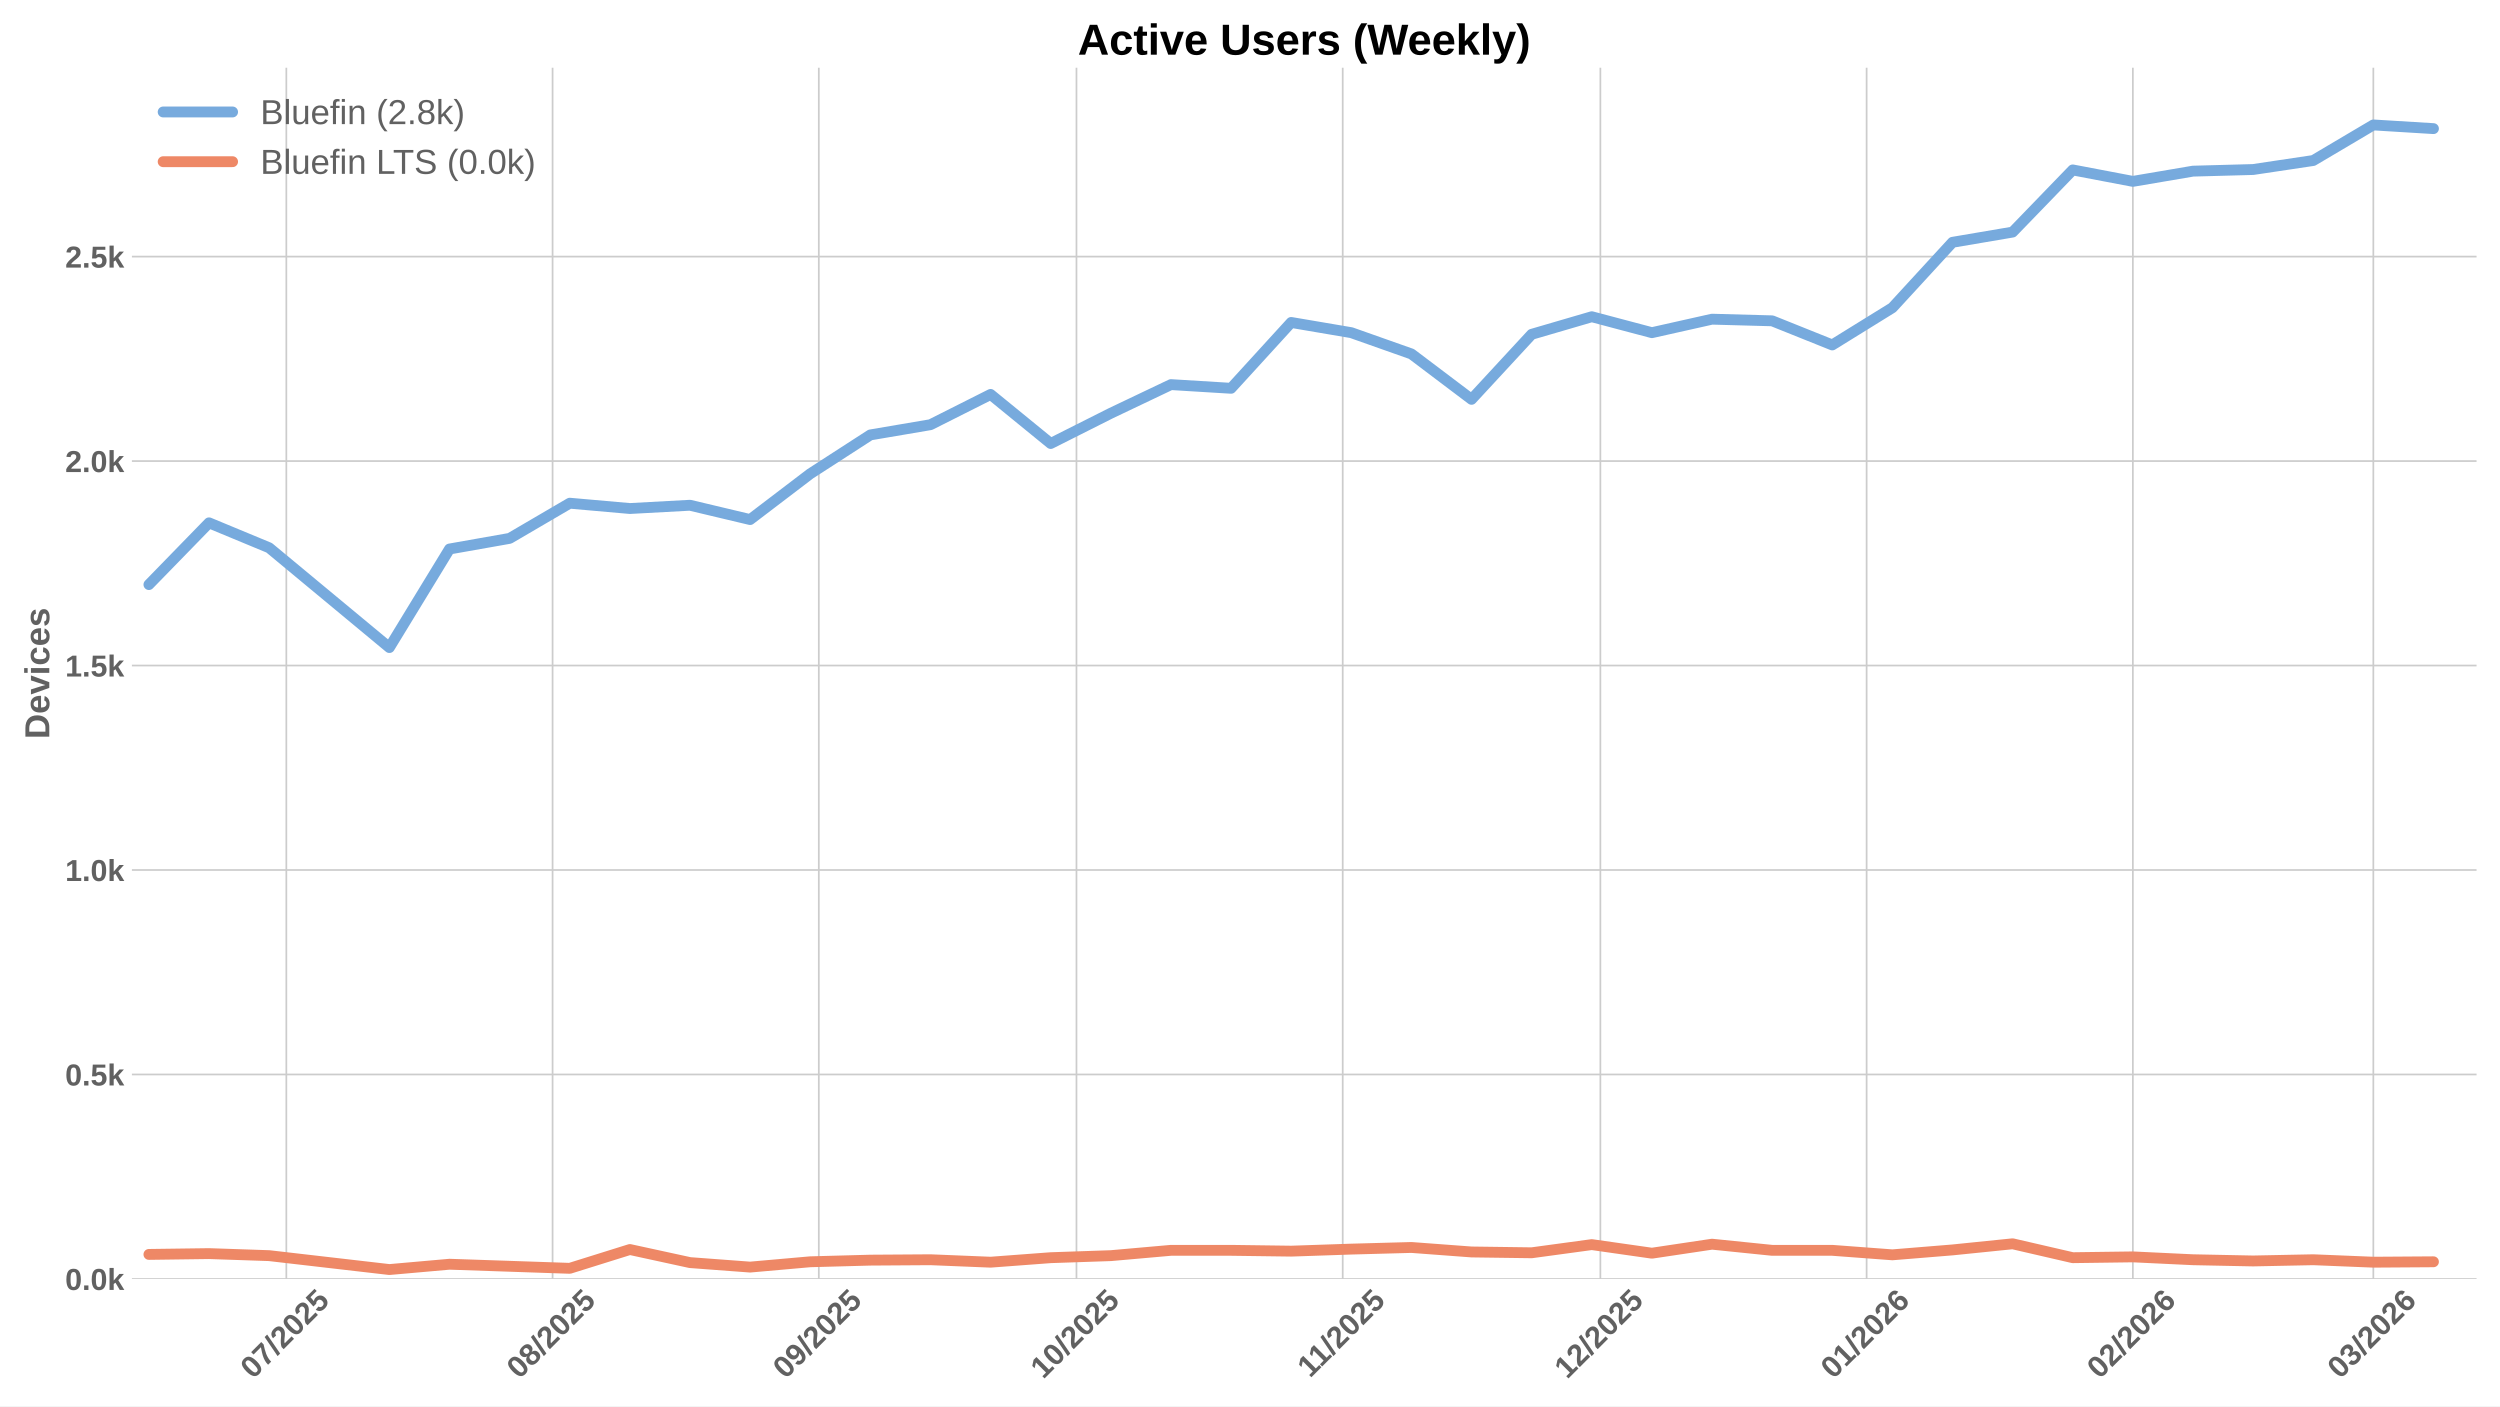
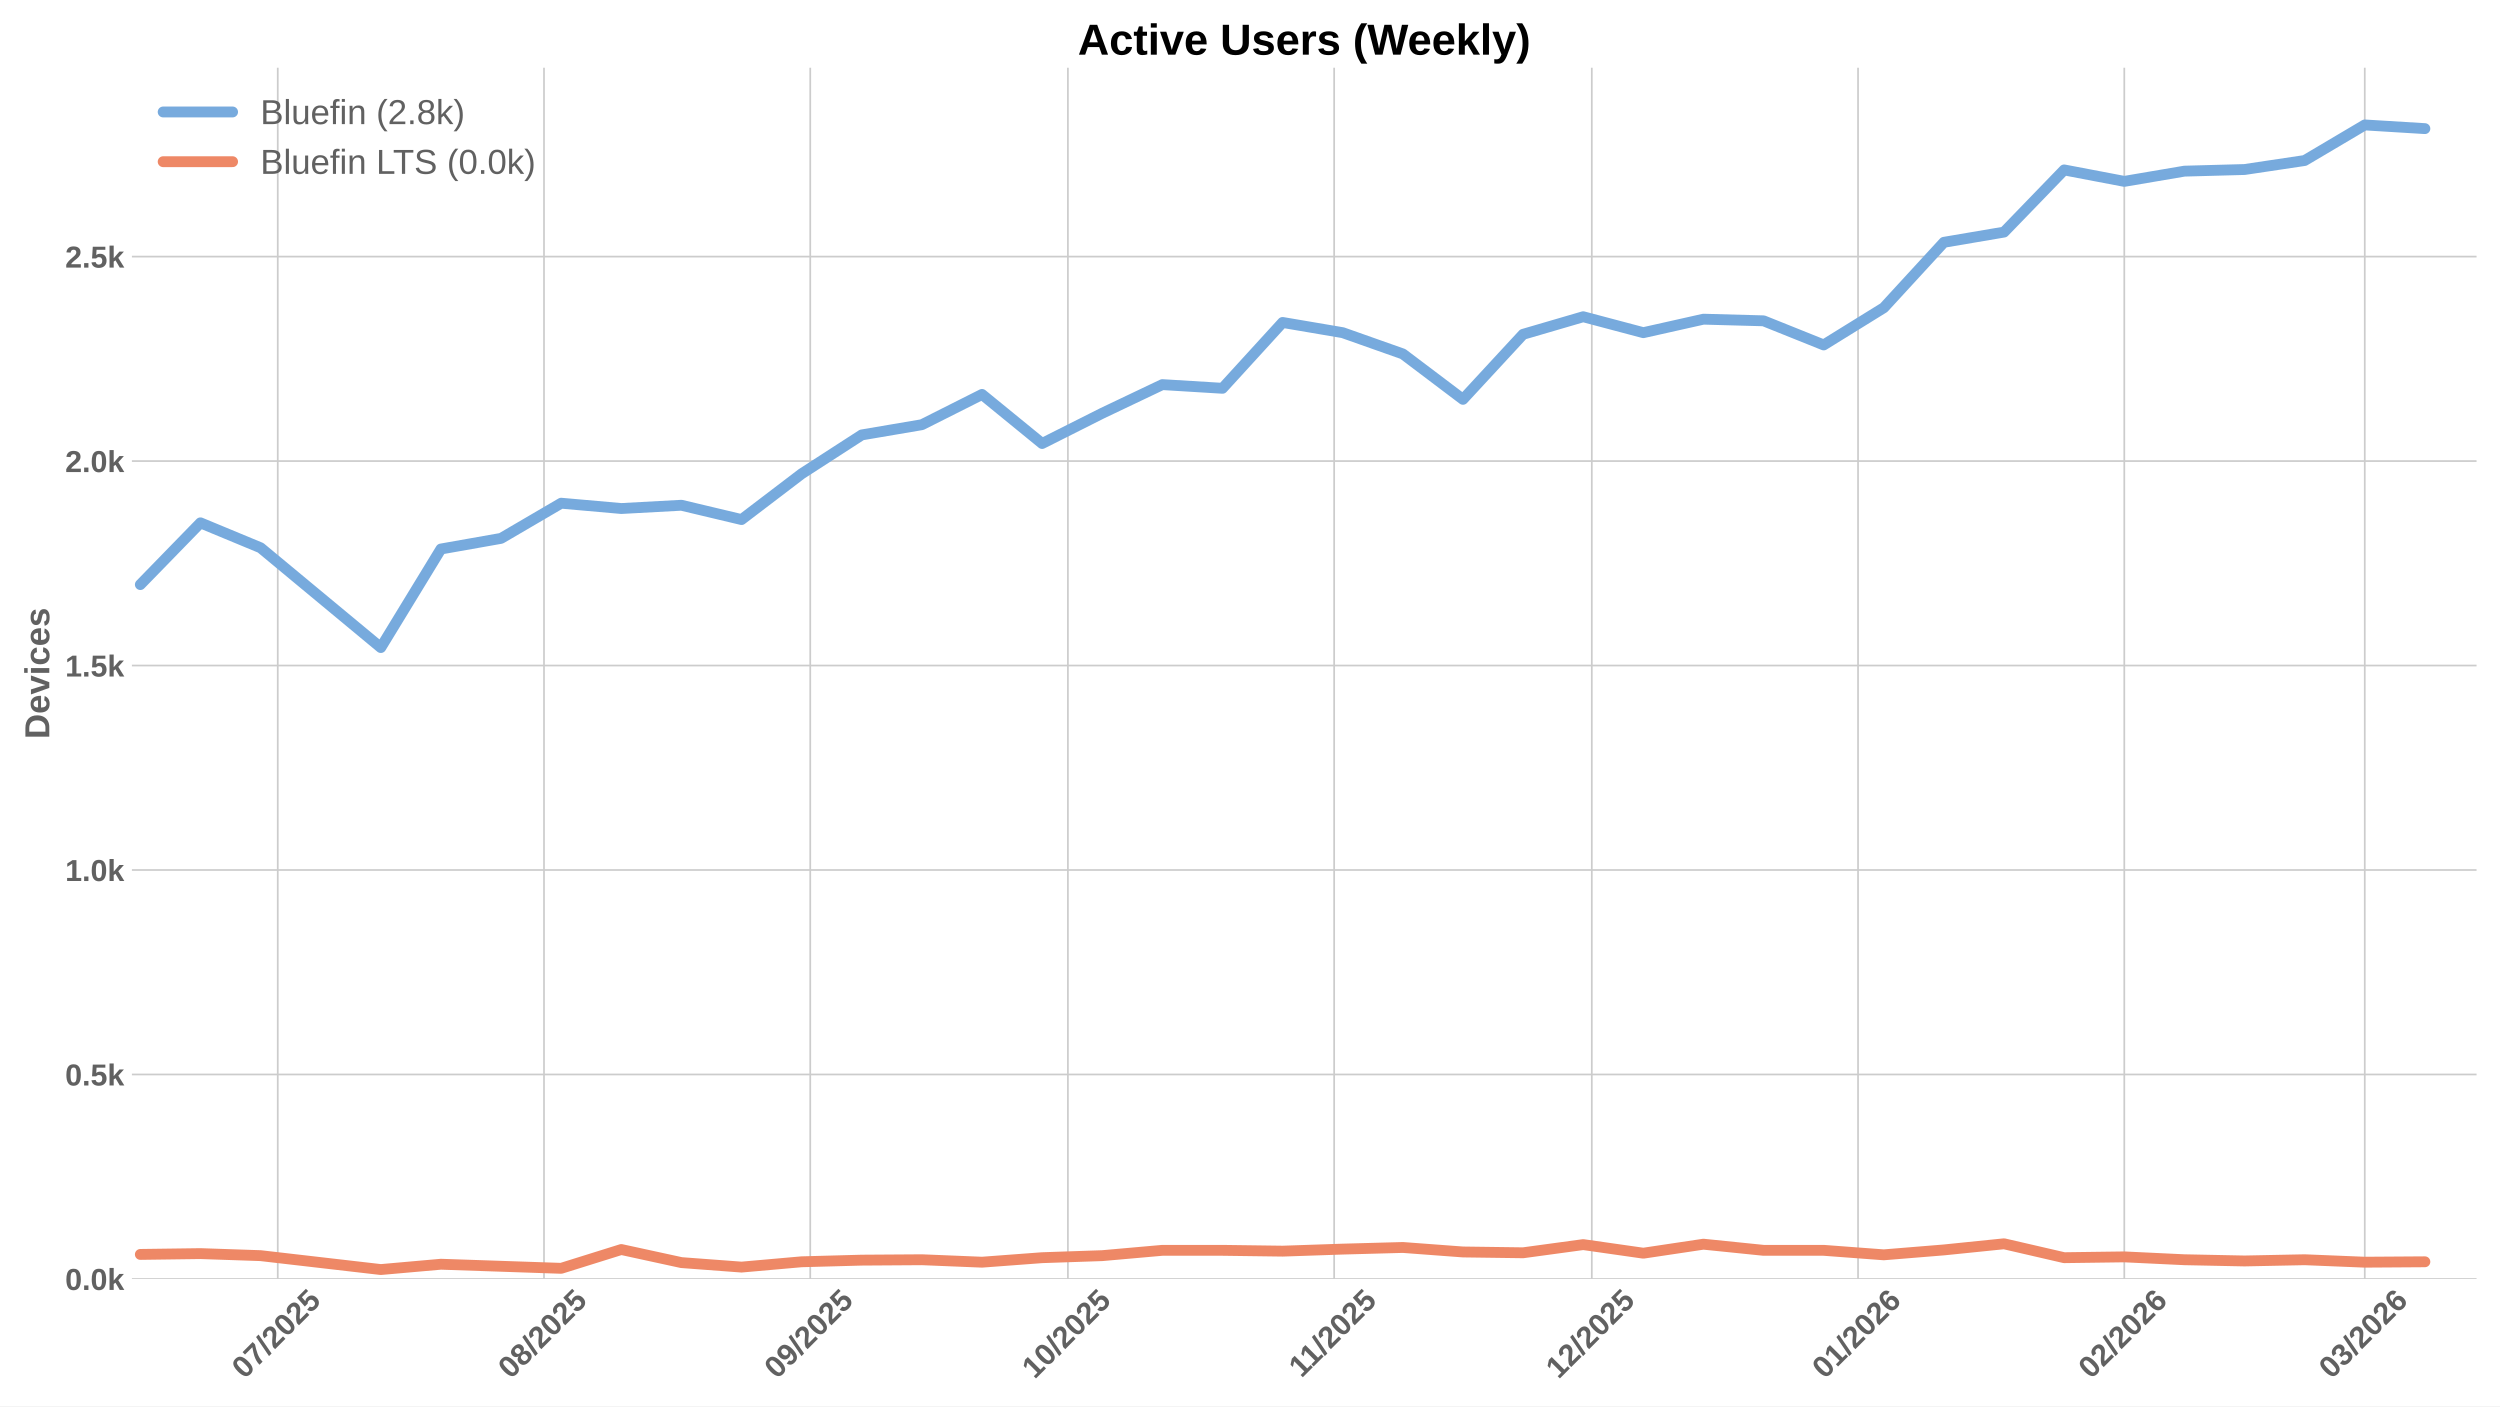
<svg xmlns="http://www.w3.org/2000/svg" xmlns:xlink="http://www.w3.org/1999/xlink" width="1152pt" height="648pt" viewBox="0 0 1152 648" version="1.1">
  <defs>
    <style type="text/css">*{stroke-linejoin: round; stroke-linecap: butt}</style>
  </defs>
  <g id="figure_1">
    <g id="patch_1">
      <path d="M 0 648  L 1152 648  L 1152 0  L 0 0  z " style="fill: #ffffff" />
    </g>
    <g id="axes_1">
      <g id="patch_2">
        <path d="M 60.78 589.343  L 1141.2 589.343  L 1141.2 31.2  L 60.78 31.2  z " style="fill: #ffffff" />
      </g>
      <g id="matplotlib.axis_1">
        <g id="xtick_1">
          <g id="line2d_1">
-             <path d="M 131.941 589.343  L 131.941 31.2  " clip-path="url(#pb8d16f17f5)" style="fill: none; stroke: #cccccc; stroke-width: 0.8; stroke-linecap: round" />
+             <path d="M 127.99 589.343  L 127.99 31.2  " clip-path="url(#p9aaece8b2a)" style="fill: none; stroke: #cccccc; stroke-width: 0.8; stroke-linecap: round" />
          </g>
          <g id="line2d_2" />
          <g id="text_1">
-             <g style="fill: #616161" transform="translate(116.6107 635.7977) rotate(-45) scale(0.14 -0.14)">
+             <g style="fill: #616161" transform="translate(112.6601 635.7977) rotate(-45) scale(0.14 -0.14)">
              <defs>
                <path id="LiberationSans-Bold-30" d="M 3297 2203  Q 3297 1088 2914 512  Q 2531 -63 1766 -63  Q 253 -63 253 2203  Q 253 2994 418 3494  Q 584 3994 915 4231  Q 1247 4469 1791 4469  Q 2572 4469 2934 3903  Q 3297 3338 3297 2203  z M 2416 2203  Q 2416 2813 2356 3150  Q 2297 3488 2165 3634  Q 2034 3781 1784 3781  Q 1519 3781 1383 3632  Q 1247 3484 1189 3148  Q 1131 2813 1131 2203  Q 1131 1600 1192 1261  Q 1253 922 1386 775  Q 1519 628 1772 628  Q 2022 628 2158 783  Q 2294 938 2355 1278  Q 2416 1619 2416 2203  z " transform="scale(0.015625)" />
                <path id="LiberationSans-Bold-37" d="M 3278 3706  Q 2981 3238 2717 2797  Q 2453 2356 2256 1911  Q 2059 1466 1945 995  Q 1831 525 1831 0  L 916 0  Q 916 550 1059 1064  Q 1203 1578 1475 2111  Q 1747 2644 2463 3681  L 275 3681  L 275 4403  L 3278 4403  L 3278 3706  z " transform="scale(0.015625)" />
                <path id="LiberationSans-Bold-2f" d="M 63 -128  L 972 4638  L 1716 4638  L 822 -128  L 63 -128  z " transform="scale(0.015625)" />
                <path id="LiberationSans-Bold-32" d="M 222 0  L 222 609  Q 394 988 711 1347  Q 1028 1706 1509 2097  Q 1972 2472 2158 2715  Q 2344 2959 2344 3194  Q 2344 3769 1766 3769  Q 1484 3769 1336 3617  Q 1188 3466 1144 3163  L 259 3213  Q 334 3825 717 4147  Q 1100 4469 1759 4469  Q 2472 4469 2853 4144  Q 3234 3819 3234 3231  Q 3234 2922 3112 2672  Q 2991 2422 2800 2211  Q 2609 2000 2376 1815  Q 2144 1631 1925 1456  Q 1706 1281 1526 1103  Q 1347 925 1259 722  L 3303 722  L 3303 0  L 222 0  z " transform="scale(0.015625)" />
                <path id="LiberationSans-Bold-35" d="M 3381 1466  Q 3381 766 2945 351  Q 2509 -63 1750 -63  Q 1088 -63 689 235  Q 291 534 197 1100  L 1075 1172  Q 1144 891 1319 762  Q 1494 634 1759 634  Q 2088 634 2283 843  Q 2478 1053 2478 1447  Q 2478 1794 2293 2001  Q 2109 2209 1778 2209  Q 1413 2209 1181 1925  L 325 1925  L 478 4403  L 3125 4403  L 3125 3750  L 1275 3750  L 1203 2638  Q 1522 2919 2000 2919  Q 2628 2919 3004 2528  Q 3381 2138 3381 1466  z " transform="scale(0.015625)" />
              </defs>
              <use xlink:href="#LiberationSans-Bold-30" />
              <use xlink:href="#LiberationSans-Bold-37" transform="translate(55.61523 0)" />
              <use xlink:href="#LiberationSans-Bold-2f" transform="translate(111.2305 0)" />
              <use xlink:href="#LiberationSans-Bold-32" transform="translate(139.0137 0)" />
              <use xlink:href="#LiberationSans-Bold-30" transform="translate(194.6289 0)" />
              <use xlink:href="#LiberationSans-Bold-32" transform="translate(250.2441 0)" />
              <use xlink:href="#LiberationSans-Bold-35" transform="translate(305.8594 0)" />
            </g>
          </g>
        </g>
        <g id="xtick_2">
          <g id="line2d_3">
-             <path d="M 254.626 589.343  L 254.626 31.2  " clip-path="url(#pb8d16f17f5)" style="fill: none; stroke: #cccccc; stroke-width: 0.8; stroke-linecap: round" />
+             <path d="M 250.675 589.343  L 250.675 31.2  " clip-path="url(#p9aaece8b2a)" style="fill: none; stroke: #cccccc; stroke-width: 0.8; stroke-linecap: round" />
          </g>
          <g id="line2d_4" />
          <g id="text_2">
-             <g style="fill: #616161" transform="translate(239.2957 635.7977) rotate(-45) scale(0.14 -0.14)">
+             <g style="fill: #616161" transform="translate(235.3452 635.7977) rotate(-45) scale(0.14 -0.14)">
              <defs>
                <path id="LiberationSans-Bold-38" d="M 3363 1241  Q 3363 622 2953 279  Q 2544 -63 1784 -63  Q 1031 -63 617 278  Q 203 619 203 1234  Q 203 1656 447 1945  Q 691 2234 1100 2303  L 1100 2316  Q 744 2394 525 2669  Q 306 2944 306 3303  Q 306 3844 689 4156  Q 1072 4469 1772 4469  Q 2488 4469 2870 4164  Q 3253 3859 3253 3297  Q 3253 2938 3036 2666  Q 2819 2394 2453 2322  L 2453 2309  Q 2878 2241 3120 1961  Q 3363 1681 3363 1241  z M 2350 3250  Q 2350 3563 2206 3708  Q 2063 3853 1772 3853  Q 1203 3853 1203 3250  Q 1203 2619 1778 2619  Q 2066 2619 2208 2766  Q 2350 2913 2350 3250  z M 2453 1313  Q 2453 2003 1766 2003  Q 1447 2003 1276 1822  Q 1106 1641 1106 1300  Q 1106 913 1275 734  Q 1444 556 1791 556  Q 2131 556 2292 734  Q 2453 913 2453 1313  z " transform="scale(0.015625)" />
              </defs>
              <use xlink:href="#LiberationSans-Bold-30" />
              <use xlink:href="#LiberationSans-Bold-38" transform="translate(55.61523 0)" />
              <use xlink:href="#LiberationSans-Bold-2f" transform="translate(111.2305 0)" />
              <use xlink:href="#LiberationSans-Bold-32" transform="translate(139.0137 0)" />
              <use xlink:href="#LiberationSans-Bold-30" transform="translate(194.6289 0)" />
              <use xlink:href="#LiberationSans-Bold-32" transform="translate(250.2441 0)" />
              <use xlink:href="#LiberationSans-Bold-35" transform="translate(305.8594 0)" />
            </g>
          </g>
        </g>
        <g id="xtick_3">
          <g id="line2d_5">
-             <path d="M 377.311 589.343  L 377.311 31.2  " clip-path="url(#pb8d16f17f5)" style="fill: none; stroke: #cccccc; stroke-width: 0.8; stroke-linecap: round" />
+             <path d="M 373.361 589.343  L 373.361 31.2  " clip-path="url(#p9aaece8b2a)" style="fill: none; stroke: #cccccc; stroke-width: 0.8; stroke-linecap: round" />
          </g>
          <g id="line2d_6" />
          <g id="text_3">
-             <g style="fill: #616161" transform="translate(361.9808 635.7977) rotate(-45) scale(0.14 -0.14)">
+             <g style="fill: #616161" transform="translate(358.0302 635.7977) rotate(-45) scale(0.14 -0.14)">
              <defs>
                <path id="LiberationSans-Bold-39" d="M 3322 2272  Q 3322 1100 2894 518  Q 2466 -63 1678 -63  Q 1097 -63 767 185  Q 438 434 300 972  L 1125 1088  Q 1247 628 1688 628  Q 2056 628 2254 981  Q 2453 1334 2459 2028  Q 2341 1794 2070 1661  Q 1800 1528 1488 1528  Q 906 1528 564 1923  Q 222 2319 222 2994  Q 222 3688 623 4078  Q 1025 4469 1759 4469  Q 2550 4469 2936 3920  Q 3322 3372 3322 2272  z M 2394 2888  Q 2394 3297 2214 3539  Q 2034 3781 1738 3781  Q 1447 3781 1280 3570  Q 1113 3359 1113 2988  Q 1113 2622 1278 2401  Q 1444 2181 1741 2181  Q 2022 2181 2208 2373  Q 2394 2566 2394 2888  z " transform="scale(0.015625)" />
              </defs>
              <use xlink:href="#LiberationSans-Bold-30" />
              <use xlink:href="#LiberationSans-Bold-39" transform="translate(55.61523 0)" />
              <use xlink:href="#LiberationSans-Bold-2f" transform="translate(111.2305 0)" />
              <use xlink:href="#LiberationSans-Bold-32" transform="translate(139.0137 0)" />
              <use xlink:href="#LiberationSans-Bold-30" transform="translate(194.6289 0)" />
              <use xlink:href="#LiberationSans-Bold-32" transform="translate(250.2441 0)" />
              <use xlink:href="#LiberationSans-Bold-35" transform="translate(305.8594 0)" />
            </g>
          </g>
        </g>
        <g id="xtick_4">
          <g id="line2d_7">
-             <path d="M 496.039 589.343  L 496.039 31.2  " clip-path="url(#pb8d16f17f5)" style="fill: none; stroke: #cccccc; stroke-width: 0.8; stroke-linecap: round" />
+             <path d="M 492.088 589.343  L 492.088 31.2  " clip-path="url(#p9aaece8b2a)" style="fill: none; stroke: #cccccc; stroke-width: 0.8; stroke-linecap: round" />
          </g>
          <g id="line2d_8" />
          <g id="text_4">
-             <g style="fill: #616161" transform="translate(480.7083 635.7977) rotate(-45) scale(0.14 -0.14)">
+             <g style="fill: #616161" transform="translate(476.7577 635.7977) rotate(-45) scale(0.14 -0.14)">
              <defs>
                <path id="LiberationSans-Bold-31" d="M 403 0  L 403 653  L 1494 653  L 1494 3656  L 438 2997  L 438 3688  L 1541 4403  L 2372 4403  L 2372 653  L 3381 653  L 3381 0  L 403 0  z " transform="scale(0.015625)" />
              </defs>
              <use xlink:href="#LiberationSans-Bold-31" />
              <use xlink:href="#LiberationSans-Bold-30" transform="translate(55.61523 0)" />
              <use xlink:href="#LiberationSans-Bold-2f" transform="translate(111.2305 0)" />
              <use xlink:href="#LiberationSans-Bold-32" transform="translate(139.0137 0)" />
              <use xlink:href="#LiberationSans-Bold-30" transform="translate(194.6289 0)" />
              <use xlink:href="#LiberationSans-Bold-32" transform="translate(250.2441 0)" />
              <use xlink:href="#LiberationSans-Bold-35" transform="translate(305.8594 0)" />
            </g>
          </g>
        </g>
        <g id="xtick_5">
          <g id="line2d_9">
-             <path d="M 618.724 589.343  L 618.724 31.2  " clip-path="url(#pb8d16f17f5)" style="fill: none; stroke: #cccccc; stroke-width: 0.8; stroke-linecap: round" />
+             <path d="M 614.773 589.343  L 614.773 31.2  " clip-path="url(#p9aaece8b2a)" style="fill: none; stroke: #cccccc; stroke-width: 0.8; stroke-linecap: round" />
          </g>
          <g id="line2d_10" />
          <g id="text_5">
-             <g style="fill: #616161" transform="translate(603.6655 635.2532) rotate(-45) scale(0.14 -0.14)">
+             <g style="fill: #616161" transform="translate(599.715 635.2532) rotate(-45) scale(0.14 -0.14)">
              <use xlink:href="#LiberationSans-Bold-31" />
              <use xlink:href="#LiberationSans-Bold-31" transform="translate(50.11523 0)" />
              <use xlink:href="#LiberationSans-Bold-2f" transform="translate(105.7305 0)" />
              <use xlink:href="#LiberationSans-Bold-32" transform="translate(133.5137 0)" />
              <use xlink:href="#LiberationSans-Bold-30" transform="translate(189.1289 0)" />
              <use xlink:href="#LiberationSans-Bold-32" transform="translate(244.7441 0)" />
              <use xlink:href="#LiberationSans-Bold-35" transform="translate(300.3594 0)" />
            </g>
          </g>
        </g>
        <g id="xtick_6">
          <g id="line2d_11">
-             <path d="M 737.451 589.343  L 737.451 31.2  " clip-path="url(#pb8d16f17f5)" style="fill: none; stroke: #cccccc; stroke-width: 0.8; stroke-linecap: round" />
+             <path d="M 733.501 589.343  L 733.501 31.2  " clip-path="url(#p9aaece8b2a)" style="fill: none; stroke: #cccccc; stroke-width: 0.8; stroke-linecap: round" />
          </g>
          <g id="line2d_12" />
          <g id="text_6">
-             <g style="fill: #616161" transform="translate(722.1208 635.7977) rotate(-45) scale(0.14 -0.14)">
+             <g style="fill: #616161" transform="translate(718.1702 635.7977) rotate(-45) scale(0.14 -0.14)">
              <use xlink:href="#LiberationSans-Bold-31" />
              <use xlink:href="#LiberationSans-Bold-32" transform="translate(55.61523 0)" />
              <use xlink:href="#LiberationSans-Bold-2f" transform="translate(111.2305 0)" />
              <use xlink:href="#LiberationSans-Bold-32" transform="translate(139.0137 0)" />
              <use xlink:href="#LiberationSans-Bold-30" transform="translate(194.6289 0)" />
              <use xlink:href="#LiberationSans-Bold-32" transform="translate(250.2441 0)" />
              <use xlink:href="#LiberationSans-Bold-35" transform="translate(305.8594 0)" />
            </g>
          </g>
        </g>
        <g id="xtick_7">
          <g id="line2d_13">
-             <path d="M 860.136 589.343  L 860.136 31.2  " clip-path="url(#pb8d16f17f5)" style="fill: none; stroke: #cccccc; stroke-width: 0.8; stroke-linecap: round" />
+             <path d="M 856.186 589.343  L 856.186 31.2  " clip-path="url(#p9aaece8b2a)" style="fill: none; stroke: #cccccc; stroke-width: 0.8; stroke-linecap: round" />
          </g>
          <g id="line2d_14" />
          <g id="text_7">
-             <g style="fill: #616161" transform="translate(844.8058 635.7977) rotate(-45) scale(0.14 -0.14)">
+             <g style="fill: #616161" transform="translate(840.8553 635.7977) rotate(-45) scale(0.14 -0.14)">
              <defs>
                <path id="LiberationSans-Bold-36" d="M 3328 1441  Q 3328 738 2934 337  Q 2541 -63 1847 -63  Q 1069 -63 651 482  Q 234 1028 234 2100  Q 234 3278 657 3873  Q 1081 4469 1869 4469  Q 2428 4469 2751 4222  Q 3075 3975 3209 3456  L 2381 3341  Q 2263 3775 1850 3775  Q 1497 3775 1295 3422  Q 1094 3069 1094 2350  Q 1234 2584 1484 2709  Q 1734 2834 2050 2834  Q 2641 2834 2984 2459  Q 3328 2084 3328 1441  z M 2447 1416  Q 2447 1791 2273 1989  Q 2100 2188 1797 2188  Q 1506 2188 1331 2002  Q 1156 1816 1156 1509  Q 1156 1125 1339 873  Q 1522 622 1819 622  Q 2116 622 2281 833  Q 2447 1044 2447 1416  z " transform="scale(0.015625)" />
              </defs>
              <use xlink:href="#LiberationSans-Bold-30" />
              <use xlink:href="#LiberationSans-Bold-31" transform="translate(55.61523 0)" />
              <use xlink:href="#LiberationSans-Bold-2f" transform="translate(111.2305 0)" />
              <use xlink:href="#LiberationSans-Bold-32" transform="translate(139.0137 0)" />
              <use xlink:href="#LiberationSans-Bold-30" transform="translate(194.6289 0)" />
              <use xlink:href="#LiberationSans-Bold-32" transform="translate(250.2441 0)" />
              <use xlink:href="#LiberationSans-Bold-36" transform="translate(305.8594 0)" />
            </g>
          </g>
        </g>
        <g id="xtick_8">
          <g id="line2d_15">
-             <path d="M 982.821 589.343  L 982.821 31.2  " clip-path="url(#pb8d16f17f5)" style="fill: none; stroke: #cccccc; stroke-width: 0.8; stroke-linecap: round" />
+             <path d="M 978.871 589.343  L 978.871 31.2  " clip-path="url(#p9aaece8b2a)" style="fill: none; stroke: #cccccc; stroke-width: 0.8; stroke-linecap: round" />
          </g>
          <g id="line2d_16" />
          <g id="text_8">
-             <g style="fill: #616161" transform="translate(967.4909 635.7977) rotate(-45) scale(0.14 -0.14)">
+             <g style="fill: #616161" transform="translate(963.5403 635.7977) rotate(-45) scale(0.14 -0.14)">
              <use xlink:href="#LiberationSans-Bold-30" />
              <use xlink:href="#LiberationSans-Bold-32" transform="translate(55.61523 0)" />
              <use xlink:href="#LiberationSans-Bold-2f" transform="translate(111.2305 0)" />
              <use xlink:href="#LiberationSans-Bold-32" transform="translate(139.0137 0)" />
              <use xlink:href="#LiberationSans-Bold-30" transform="translate(194.6289 0)" />
              <use xlink:href="#LiberationSans-Bold-32" transform="translate(250.2441 0)" />
              <use xlink:href="#LiberationSans-Bold-36" transform="translate(305.8594 0)" />
            </g>
          </g>
        </g>
        <g id="xtick_9">
          <g id="line2d_17">
-             <path d="M 1093.633 589.343  L 1093.633 31.2  " clip-path="url(#pb8d16f17f5)" style="fill: none; stroke: #cccccc; stroke-width: 0.8; stroke-linecap: round" />
+             <path d="M 1089.683 589.343  L 1089.683 31.2  " clip-path="url(#p9aaece8b2a)" style="fill: none; stroke: #cccccc; stroke-width: 0.8; stroke-linecap: round" />
          </g>
          <g id="line2d_18" />
          <g id="text_9">
-             <g style="fill: #616161" transform="translate(1078.303 635.7977) rotate(-45) scale(0.14 -0.14)">
+             <g style="fill: #616161" transform="translate(1074.353 635.7977) rotate(-45) scale(0.14 -0.14)">
              <defs>
                <path id="LiberationSans-Bold-33" d="M 3328 1222  Q 3328 603 2922 265  Q 2516 -72 1766 -72  Q 1056 -72 637 254  Q 219 581 147 1197  L 1041 1275  Q 1125 641 1763 641  Q 2078 641 2253 797  Q 2428 953 2428 1275  Q 2428 1569 2215 1725  Q 2003 1881 1584 1881  L 1278 1881  L 1278 2591  L 1566 2591  Q 1944 2591 2134 2745  Q 2325 2900 2325 3188  Q 2325 3459 2173 3614  Q 2022 3769 1731 3769  Q 1459 3769 1292 3619  Q 1125 3469 1100 3194  L 222 3256  Q 291 3825 694 4147  Q 1097 4469 1747 4469  Q 2438 4469 2827 4158  Q 3216 3847 3216 3297  Q 3216 2884 2973 2618  Q 2731 2353 2275 2266  L 2275 2253  Q 2781 2194 3054 1920  Q 3328 1647 3328 1222  z " transform="scale(0.015625)" />
              </defs>
              <use xlink:href="#LiberationSans-Bold-30" />
              <use xlink:href="#LiberationSans-Bold-33" transform="translate(55.61523 0)" />
              <use xlink:href="#LiberationSans-Bold-2f" transform="translate(111.2305 0)" />
              <use xlink:href="#LiberationSans-Bold-32" transform="translate(139.0137 0)" />
              <use xlink:href="#LiberationSans-Bold-30" transform="translate(194.6289 0)" />
              <use xlink:href="#LiberationSans-Bold-32" transform="translate(250.2441 0)" />
              <use xlink:href="#LiberationSans-Bold-36" transform="translate(305.8594 0)" />
            </g>
          </g>
        </g>
      </g>
      <g id="matplotlib.axis_2">
        <g id="ytick_1">
          <g id="line2d_19">
-             <path d="M 60.78 589.343  L 1141.2 589.343  " clip-path="url(#pb8d16f17f5)" style="fill: none; stroke: #cccccc; stroke-width: 0.8; stroke-linecap: round" />
+             <path d="M 60.78 589.343  L 1141.2 589.343  " clip-path="url(#p9aaece8b2a)" style="fill: none; stroke: #cccccc; stroke-width: 0.8; stroke-linecap: round" />
          </g>
          <g id="line2d_20" />
          <g id="text_10">
            <g style="fill: #616161" transform="translate(30.03469 594.416) scale(0.14 -0.14)">
              <defs>
                <path id="LiberationSans-Bold-2e" d="M 434 0  L 434 953  L 1338 953  L 1338 0  L 434 0  z " transform="scale(0.015625)" />
                <path id="LiberationSans-Bold-6b" d="M 2606 0  L 1703 1531  L 1325 1269  L 1325 0  L 447 0  L 447 4638  L 1325 4638  L 1325 1981  L 2531 3381  L 3475 3381  L 2288 2063  L 3566 0  L 2606 0  z " transform="scale(0.015625)" />
              </defs>
              <use xlink:href="#LiberationSans-Bold-30" />
              <use xlink:href="#LiberationSans-Bold-2e" transform="translate(55.61523 0)" />
              <use xlink:href="#LiberationSans-Bold-30" transform="translate(83.39844 0)" />
              <use xlink:href="#LiberationSans-Bold-6b" transform="translate(139.0137 0)" />
            </g>
          </g>
        </g>
        <g id="ytick_2">
          <g id="line2d_21">
-             <path d="M 60.78 495.124  L 1141.2 495.124  " clip-path="url(#pb8d16f17f5)" style="fill: none; stroke: #cccccc; stroke-width: 0.8; stroke-linecap: round" />
+             <path d="M 60.78 495.124  L 1141.2 495.124  " clip-path="url(#p9aaece8b2a)" style="fill: none; stroke: #cccccc; stroke-width: 0.8; stroke-linecap: round" />
          </g>
          <g id="line2d_22" />
          <g id="text_11">
            <g style="fill: #616161" transform="translate(30.03469 500.1971) scale(0.14 -0.14)">
              <use xlink:href="#LiberationSans-Bold-30" />
              <use xlink:href="#LiberationSans-Bold-2e" transform="translate(55.61523 0)" />
              <use xlink:href="#LiberationSans-Bold-35" transform="translate(83.39844 0)" />
              <use xlink:href="#LiberationSans-Bold-6b" transform="translate(139.0137 0)" />
            </g>
          </g>
        </g>
        <g id="ytick_3">
          <g id="line2d_23">
-             <path d="M 60.78 400.905  L 1141.2 400.905  " clip-path="url(#pb8d16f17f5)" style="fill: none; stroke: #cccccc; stroke-width: 0.8; stroke-linecap: round" />
+             <path d="M 60.78 400.905  L 1141.2 400.905  " clip-path="url(#p9aaece8b2a)" style="fill: none; stroke: #cccccc; stroke-width: 0.8; stroke-linecap: round" />
          </g>
          <g id="line2d_24" />
          <g id="text_12">
            <g style="fill: #616161" transform="translate(30.03469 405.9783) scale(0.14 -0.14)">
              <use xlink:href="#LiberationSans-Bold-31" />
              <use xlink:href="#LiberationSans-Bold-2e" transform="translate(55.61523 0)" />
              <use xlink:href="#LiberationSans-Bold-30" transform="translate(83.39844 0)" />
              <use xlink:href="#LiberationSans-Bold-6b" transform="translate(139.0137 0)" />
            </g>
          </g>
        </g>
        <g id="ytick_4">
          <g id="line2d_25">
-             <path d="M 60.78 306.687  L 1141.2 306.687  " clip-path="url(#pb8d16f17f5)" style="fill: none; stroke: #cccccc; stroke-width: 0.8; stroke-linecap: round" />
+             <path d="M 60.78 306.687  L 1141.2 306.687  " clip-path="url(#p9aaece8b2a)" style="fill: none; stroke: #cccccc; stroke-width: 0.8; stroke-linecap: round" />
          </g>
          <g id="line2d_26" />
          <g id="text_13">
            <g style="fill: #616161" transform="translate(30.03469 311.7594) scale(0.14 -0.14)">
              <use xlink:href="#LiberationSans-Bold-31" />
              <use xlink:href="#LiberationSans-Bold-2e" transform="translate(55.61523 0)" />
              <use xlink:href="#LiberationSans-Bold-35" transform="translate(83.39844 0)" />
              <use xlink:href="#LiberationSans-Bold-6b" transform="translate(139.0137 0)" />
            </g>
          </g>
        </g>
        <g id="ytick_5">
          <g id="line2d_27">
-             <path d="M 60.78 212.468  L 1141.2 212.468  " clip-path="url(#pb8d16f17f5)" style="fill: none; stroke: #cccccc; stroke-width: 0.8; stroke-linecap: round" />
+             <path d="M 60.78 212.468  L 1141.2 212.468  " clip-path="url(#p9aaece8b2a)" style="fill: none; stroke: #cccccc; stroke-width: 0.8; stroke-linecap: round" />
          </g>
          <g id="line2d_28" />
          <g id="text_14">
            <g style="fill: #616161" transform="translate(30.03469 217.5405) scale(0.14 -0.14)">
              <use xlink:href="#LiberationSans-Bold-32" />
              <use xlink:href="#LiberationSans-Bold-2e" transform="translate(55.61523 0)" />
              <use xlink:href="#LiberationSans-Bold-30" transform="translate(83.39844 0)" />
              <use xlink:href="#LiberationSans-Bold-6b" transform="translate(139.0137 0)" />
            </g>
          </g>
        </g>
        <g id="ytick_6">
          <g id="line2d_29">
-             <path d="M 60.78 118.249  L 1141.2 118.249  " clip-path="url(#pb8d16f17f5)" style="fill: none; stroke: #cccccc; stroke-width: 0.8; stroke-linecap: round" />
+             <path d="M 60.78 118.249  L 1141.2 118.249  " clip-path="url(#p9aaece8b2a)" style="fill: none; stroke: #cccccc; stroke-width: 0.8; stroke-linecap: round" />
          </g>
          <g id="line2d_30" />
          <g id="text_15">
            <g style="fill: #616161" transform="translate(30.03469 123.3216) scale(0.14 -0.14)">
              <use xlink:href="#LiberationSans-Bold-32" />
              <use xlink:href="#LiberationSans-Bold-2e" transform="translate(55.61523 0)" />
              <use xlink:href="#LiberationSans-Bold-35" transform="translate(83.39844 0)" />
              <use xlink:href="#LiberationSans-Bold-6b" transform="translate(139.0137 0)" />
            </g>
          </g>
        </g>
        <g id="text_16">
          <g style="fill: #616161" transform="translate(22.71469 340.5153) rotate(-90) scale(0.16 -0.16)">
            <defs>
              <path id="LiberationSans-Bold-44" d="M 4353 2234  Q 4353 1553 4086 1045  Q 3819 538 3330 269  Q 2841 0 2209 0  L 428 0  L 428 4403  L 2022 4403  Q 3134 4403 3743 3842  Q 4353 3281 4353 2234  z M 3425 2234  Q 3425 2944 3056 3317  Q 2688 3691 2003 3691  L 1350 3691  L 1350 713  L 2131 713  Q 2725 713 3075 1122  Q 3425 1531 3425 2234  z " transform="scale(0.015625)" />
              <path id="LiberationSans-Bold-65" d="M 1831 -63  Q 1069 -63 659 389  Q 250 841 250 1706  Q 250 2544 665 2994  Q 1081 3444 1844 3444  Q 2572 3444 2956 2961  Q 3341 2478 3341 1547  L 3341 1522  L 1172 1522  Q 1172 1028 1355 776  Q 1538 525 1875 525  Q 2341 525 2463 928  L 3291 856  Q 2931 -63 1831 -63  z M 1831 2891  Q 1522 2891 1355 2675  Q 1188 2459 1178 2072  L 2491 2072  Q 2466 2481 2294 2686  Q 2122 2891 1831 2891  z " transform="scale(0.015625)" />
              <path id="LiberationSans-Bold-76" d="M 2284 0  L 1234 0  L 25 3381  L 953 3381  L 1544 1491  Q 1591 1334 1766 709  Q 1797 838 1894 1159  Q 1991 1481 2613 3381  L 3531 3381  L 2284 0  z " transform="scale(0.015625)" />
              <path id="LiberationSans-Bold-69" d="M 447 3991  L 447 4638  L 1325 4638  L 1325 3991  L 447 3991  z M 447 0  L 447 3381  L 1325 3381  L 1325 0  L 447 0  z " transform="scale(0.015625)" />
              <path id="LiberationSans-Bold-63" d="M 1856 -63  Q 1088 -63 669 395  Q 250 853 250 1672  Q 250 2509 672 2976  Q 1094 3444 1869 3444  Q 2466 3444 2856 3144  Q 3247 2844 3347 2316  L 2463 2272  Q 2425 2531 2275 2686  Q 2125 2841 1850 2841  Q 1172 2841 1172 1706  Q 1172 538 1863 538  Q 2113 538 2281 695  Q 2450 853 2491 1166  L 3372 1125  Q 3325 778 3123 506  Q 2922 234 2594 85  Q 2266 -63 1856 -63  z " transform="scale(0.015625)" />
              <path id="LiberationSans-Bold-73" d="M 3297 988  Q 3297 497 2895 217  Q 2494 -63 1784 -63  Q 1088 -63 717 157  Q 347 378 225 844  L 997 959  Q 1063 719 1223 619  Q 1384 519 1784 519  Q 2153 519 2322 612  Q 2491 706 2491 906  Q 2491 1069 2355 1164  Q 2219 1259 1894 1325  Q 1150 1472 890 1598  Q 631 1725 495 1926  Q 359 2128 359 2422  Q 359 2906 732 3176  Q 1106 3447 1791 3447  Q 2394 3447 2761 3212  Q 3128 2978 3219 2534  L 2441 2453  Q 2403 2659 2256 2761  Q 2109 2863 1791 2863  Q 1478 2863 1322 2783  Q 1166 2703 1166 2516  Q 1166 2369 1286 2283  Q 1406 2197 1691 2141  Q 2088 2059 2395 1973  Q 2703 1888 2889 1769  Q 3075 1650 3186 1464  Q 3297 1278 3297 988  z " transform="scale(0.015625)" />
            </defs>
            <use xlink:href="#LiberationSans-Bold-44" />
            <use xlink:href="#LiberationSans-Bold-65" transform="translate(72.2168 0)" />
            <use xlink:href="#LiberationSans-Bold-76" transform="translate(127.832 0)" />
            <use xlink:href="#LiberationSans-Bold-69" transform="translate(183.4473 0)" />
            <use xlink:href="#LiberationSans-Bold-63" transform="translate(211.2305 0)" />
            <use xlink:href="#LiberationSans-Bold-65" transform="translate(266.8457 0)" />
            <use xlink:href="#LiberationSans-Bold-73" transform="translate(322.4609 0)" />
          </g>
        </g>
      </g>
      <g id="line2d_31">
-         <path d="M 68.62 269.376  L 96.323 240.922  L 124.026 252.416  L 179.432 298.395  L 207.135 252.982  L 234.838 248.082  L 262.541 231.877  L 290.244 234.326  L 317.947 232.819  L 345.65 239.414  L 373.353 218.309  L 401.057 200.408  L 428.76 195.697  L 456.463 181.752  L 484.166 204.365  L 511.869 190.42  L 539.572 177.23  L 567.275 178.926  L 594.978 148.587  L 622.681 153.298  L 650.384 163.097  L 678.087 184.014  L 705.79 154.052  L 733.493 145.949  L 761.197 153.298  L 788.9 147.08  L 816.603 147.834  L 844.306 158.951  L 872.009 141.804  L 899.712 111.653  L 927.415 106.943  L 955.118 78.3  L 982.821 83.576  L 1010.524 78.865  L 1038.227 78.112  L 1065.93 73.966  L 1093.633 57.572  L 1121.337 59.268  " clip-path="url(#pb8d16f17f5)" style="fill: none; stroke: #77aadd; stroke-width: 5; stroke-linecap: round" />
+         <path d="M 64.669 269.376  L 92.372 240.922  L 120.075 252.416  L 175.481 298.395  L 203.184 252.982  L 230.888 248.082  L 258.591 231.877  L 286.294 234.326  L 313.997 232.819  L 341.7 239.414  L 369.403 218.309  L 397.106 200.408  L 424.809 195.697  L 452.512 181.752  L 480.215 204.365  L 507.918 190.42  L 535.621 177.23  L 563.324 178.926  L 591.028 148.587  L 618.731 153.298  L 646.434 163.097  L 674.137 184.014  L 701.84 154.052  L 729.543 145.949  L 757.246 153.298  L 784.949 147.08  L 812.652 147.834  L 840.355 158.951  L 868.058 141.804  L 895.761 111.653  L 923.464 106.943  L 951.168 78.3  L 978.871 83.576  L 1006.574 78.865  L 1034.277 78.112  L 1061.98 73.966  L 1089.683 57.572  L 1117.386 59.268  " clip-path="url(#p9aaece8b2a)" style="fill: none; stroke: #77aadd; stroke-width: 5; stroke-linecap: round" />
      </g>
      <g id="line2d_32">
-         <path d="M 68.62 578.037  L 96.323 577.66  L 124.026 578.602  L 179.432 585.009  L 207.135 582.559  L 234.838 583.502  L 262.541 584.444  L 290.244 575.776  L 317.947 581.806  L 345.65 583.878  L 373.353 581.429  L 401.057 580.675  L 428.76 580.487  L 456.463 581.617  L 484.166 579.544  L 511.869 578.602  L 539.572 576.153  L 567.275 576.153  L 594.978 576.529  L 622.681 575.587  L 650.384 574.833  L 678.087 576.906  L 705.79 577.283  L 733.493 573.514  L 761.197 577.472  L 788.9 573.326  L 816.603 576.153  L 844.306 576.153  L 872.009 578.225  L 899.712 575.964  L 927.415 573.138  L 955.118 579.544  L 982.821 579.168  L 1010.524 580.487  L 1038.227 581.052  L 1065.93 580.487  L 1093.633 581.617  L 1121.337 581.429  " clip-path="url(#pb8d16f17f5)" style="fill: none; stroke: #ee8866; stroke-width: 5; stroke-linecap: round" />
+         <path d="M 64.669 578.037  L 92.372 577.66  L 120.075 578.602  L 175.481 585.009  L 203.184 582.559  L 230.888 583.502  L 258.591 584.444  L 286.294 575.776  L 313.997 581.806  L 341.7 583.878  L 369.403 581.429  L 397.106 580.675  L 424.809 580.487  L 452.512 581.617  L 480.215 579.544  L 507.918 578.602  L 535.621 576.153  L 563.324 576.153  L 591.028 576.529  L 618.731 575.587  L 646.434 574.833  L 674.137 576.906  L 701.84 577.283  L 729.543 573.514  L 757.246 577.472  L 784.949 573.326  L 812.652 576.153  L 840.355 576.153  L 868.058 578.225  L 895.761 575.964  L 923.464 573.138  L 951.168 579.544  L 978.871 579.168  L 1006.574 580.487  L 1034.277 581.052  L 1061.98 580.487  L 1089.683 581.617  L 1117.386 581.429  " clip-path="url(#p9aaece8b2a)" style="fill: none; stroke: #ee8866; stroke-width: 5; stroke-linecap: round" />
      </g>
      <g id="patch_3">
        <path d="M 60.78 589.343  L 60.78 31.2  " style="fill: none" />
      </g>
      <g id="patch_4">
        <path d="M 1141.2 589.343  L 1141.2 31.2  " style="fill: none" />
      </g>
      <g id="patch_5">
        <path d="M 60.78 589.343  L 1141.2 589.343  " style="fill: none" />
      </g>
      <g id="patch_6">
        <path d="M 60.78 31.2  L 1141.2 31.2  " style="fill: none" />
      </g>
      <g id="text_17">
        <g transform="translate(496.6791 25.2) scale(0.2 -0.2)">
          <defs>
            <path id="LiberationSans-Bold-41" d="M 3541 0  L 3150 1125  L 1472 1125  L 1081 0  L 159 0  L 1766 4403  L 2853 4403  L 4453 0  L 3541 0  z M 2309 3725  L 2291 3656  Q 2259 3544 2215 3400  Q 2172 3256 1678 1819  L 2944 1819  L 2509 3084  L 2375 3509  L 2309 3725  z " transform="scale(0.015625)" />
            <path id="LiberationSans-Bold-74" d="M 1313 -56  Q 925 -56 715 155  Q 506 366 506 794  L 506 2788  L 78 2788  L 78 3381  L 550 3381  L 825 4175  L 1375 4175  L 1375 3381  L 2016 3381  L 2016 2788  L 1375 2788  L 1375 1031  Q 1375 784 1469 667  Q 1563 550 1759 550  Q 1863 550 2053 594  L 2053 50  Q 1728 -56 1313 -56  z " transform="scale(0.015625)" />
            <path id="LiberationSans-Bold-20" transform="scale(0.015625)" />
            <path id="LiberationSans-Bold-55" d="M 2259 -63  Q 1350 -63 867 381  Q 384 825 384 1650  L 384 4403  L 1306 4403  L 1306 1722  Q 1306 1200 1554 929  Q 1803 659 2284 659  Q 2778 659 3043 942  Q 3309 1225 3309 1753  L 3309 4403  L 4231 4403  L 4231 1697  Q 4231 859 3714 398  Q 3197 -63 2259 -63  z " transform="scale(0.015625)" />
            <path id="LiberationSans-Bold-72" d="M 447 0  L 447 2588  Q 447 2866 439 3052  Q 431 3238 422 3381  L 1259 3381  Q 1269 3325 1284 3039  Q 1300 2753 1300 2659  L 1313 2659  Q 1441 3016 1541 3161  Q 1641 3306 1778 3376  Q 1916 3447 2122 3447  Q 2291 3447 2394 3400  L 2394 2666  Q 2181 2713 2019 2713  Q 1691 2713 1508 2447  Q 1325 2181 1325 1659  L 1325 0  L 447 0  z " transform="scale(0.015625)" />
            <path id="LiberationSans-Bold-28" d="M 1247 -1328  Q 756 -622 537 81  Q 319 784 319 1659  Q 319 2531 537 3232  Q 756 3934 1247 4638  L 2125 4638  Q 1631 3925 1407 3219  Q 1184 2513 1184 1656  Q 1184 803 1406 101  Q 1628 -600 2125 -1328  L 1247 -1328  z " transform="scale(0.015625)" />
            <path id="LiberationSans-Bold-57" d="M 4897 0  L 3803 0  L 3206 2547  Q 3097 2997 3022 3488  Q 2947 3078 2900 2864  Q 2853 2650 2234 0  L 1141 0  L 6 4403  L 941 4403  L 1578 1559  L 1722 872  Q 1809 1306 1892 1701  Q 1975 2097 2516 4403  L 3547 4403  L 4103 2059  Q 4169 1797 4325 872  L 4403 1234  L 4569 1953  L 5100 4403  L 6034 4403  L 4897 0  z " transform="scale(0.015625)" />
            <path id="LiberationSans-Bold-6c" d="M 447 0  L 447 4638  L 1325 4638  L 1325 0  L 447 0  z " transform="scale(0.015625)" />
            <path id="LiberationSans-Bold-79" d="M 884 -1328  Q 569 -1328 331 -1288  L 331 -663  Q 497 -688 634 -688  Q 822 -688 945 -628  Q 1069 -569 1167 -431  Q 1266 -294 1388 34  L 50 3381  L 978 3381  L 1509 1797  Q 1634 1456 1825 753  L 1903 1050  L 2106 1784  L 2606 3381  L 3525 3381  L 2188 -178  Q 1919 -828 1630 -1078  Q 1341 -1328 884 -1328  z " transform="scale(0.015625)" />
            <path id="LiberationSans-Bold-29" d="M 6 -1328  Q 506 -597 726 101  Q 947 800 947 1656  Q 947 2516 722 3223  Q 497 3931 6 4638  L 884 4638  Q 1378 3928 1595 3225  Q 1813 2522 1813 1659  Q 1813 791 1595 87  Q 1378 -616 884 -1328  L 6 -1328  z " transform="scale(0.015625)" />
          </defs>
          <use xlink:href="#LiberationSans-Bold-41" />
          <use xlink:href="#LiberationSans-Bold-63" transform="translate(72.2168 0)" />
          <use xlink:href="#LiberationSans-Bold-74" transform="translate(127.832 0)" />
          <use xlink:href="#LiberationSans-Bold-69" transform="translate(161.1328 0)" />
          <use xlink:href="#LiberationSans-Bold-76" transform="translate(188.916 0)" />
          <use xlink:href="#LiberationSans-Bold-65" transform="translate(244.5312 0)" />
          <use xlink:href="#LiberationSans-Bold-20" transform="translate(300.1465 0)" />
          <use xlink:href="#LiberationSans-Bold-55" transform="translate(327.9297 0)" />
          <use xlink:href="#LiberationSans-Bold-73" transform="translate(400.1465 0)" />
          <use xlink:href="#LiberationSans-Bold-65" transform="translate(455.7617 0)" />
          <use xlink:href="#LiberationSans-Bold-72" transform="translate(511.377 0)" />
          <use xlink:href="#LiberationSans-Bold-73" transform="translate(550.293 0)" />
          <use xlink:href="#LiberationSans-Bold-20" transform="translate(605.9082 0)" />
          <use xlink:href="#LiberationSans-Bold-28" transform="translate(633.6914 0)" />
          <use xlink:href="#LiberationSans-Bold-57" transform="translate(666.9922 0)" />
          <use xlink:href="#LiberationSans-Bold-65" transform="translate(759.627 0)" />
          <use xlink:href="#LiberationSans-Bold-65" transform="translate(815.2422 0)" />
          <use xlink:href="#LiberationSans-Bold-6b" transform="translate(870.8574 0)" />
          <use xlink:href="#LiberationSans-Bold-6c" transform="translate(926.4727 0)" />
          <use xlink:href="#LiberationSans-Bold-79" transform="translate(954.2559 0)" />
          <use xlink:href="#LiberationSans-Bold-29" transform="translate(1009.871 0)" />
        </g>
      </g>
      <g id="legend_1">
        <g id="line2d_33">
          <path d="M 75.18 51.595  L 91.18 51.595  L 107.18 51.595  " style="fill: none; stroke: #77aadd; stroke-width: 5; stroke-linecap: round" />
        </g>
        <g id="text_18">
          <g style="fill: #616161" transform="translate(119.98 57.195) scale(0.16 -0.16)">
            <defs>
              <path id="LiberationSans-42" d="M 3931 1241  Q 3931 653 3503 326  Q 3075 0 2313 0  L 525 0  L 525 4403  L 2125 4403  Q 3675 4403 3675 3334  Q 3675 2944 3456 2678  Q 3238 2413 2838 2322  Q 3363 2259 3647 1970  Q 3931 1681 3931 1241  z M 3075 3263  Q 3075 3619 2831 3772  Q 2588 3925 2125 3925  L 1122 3925  L 1122 2531  L 2125 2531  Q 2603 2531 2839 2711  Q 3075 2891 3075 3263  z M 3328 1288  Q 3328 2066 2234 2066  L 1122 2066  L 1122 478  L 2281 478  Q 2828 478 3078 681  Q 3328 884 3328 1288  z " transform="scale(0.015625)" />
              <path id="LiberationSans-6c" d="M 431 0  L 431 4638  L 994 4638  L 994 0  L 431 0  z " transform="scale(0.015625)" />
              <path id="LiberationSans-75" d="M 981 3381  L 981 1238  Q 981 903 1047 718  Q 1113 534 1256 453  Q 1400 372 1678 372  Q 2084 372 2318 650  Q 2553 928 2553 1422  L 2553 3381  L 3116 3381  L 3116 722  Q 3116 131 3134 0  L 2603 0  Q 2600 16 2597 84  Q 2594 153 2589 242  Q 2584 331 2578 578  L 2569 578  Q 2375 228 2120 82  Q 1866 -63 1488 -63  Q 931 -63 673 214  Q 416 491 416 1128  L 416 3381  L 981 3381  z " transform="scale(0.015625)" />
              <path id="LiberationSans-65" d="M 863 1572  Q 863 991 1103 675  Q 1344 359 1806 359  Q 2172 359 2392 506  Q 2613 653 2691 878  L 3184 738  Q 2881 -63 1806 -63  Q 1056 -63 664 384  Q 272 831 272 1713  Q 272 2550 664 2997  Q 1056 3444 1784 3444  Q 3275 3444 3275 1647  L 3275 1572  L 863 1572  z M 2694 2003  Q 2647 2538 2422 2783  Q 2197 3028 1775 3028  Q 1366 3028 1127 2754  Q 888 2481 869 2003  L 2694 2003  z " transform="scale(0.015625)" />
              <path id="LiberationSans-66" d="M 1128 2972  L 1128 0  L 566 0  L 566 2972  L 91 2972  L 91 3381  L 566 3381  L 566 3763  Q 566 4225 769 4428  Q 972 4631 1391 4631  Q 1625 4631 1788 4594  L 1788 4166  Q 1647 4191 1538 4191  Q 1322 4191 1225 4081  Q 1128 3972 1128 3684  L 1128 3381  L 1788 3381  L 1788 2972  L 1128 2972  z " transform="scale(0.015625)" />
              <path id="LiberationSans-69" d="M 428 4100  L 428 4638  L 991 4638  L 991 4100  L 428 4100  z M 428 0  L 428 3381  L 991 3381  L 991 0  L 428 0  z " transform="scale(0.015625)" />
              <path id="LiberationSans-6e" d="M 2578 0  L 2578 2144  Q 2578 2478 2512 2662  Q 2447 2847 2303 2928  Q 2159 3009 1881 3009  Q 1475 3009 1240 2731  Q 1006 2453 1006 1959  L 1006 0  L 444 0  L 444 2659  Q 444 3250 425 3381  L 956 3381  Q 959 3366 962 3297  Q 966 3228 970 3139  Q 975 3050 981 2803  L 991 2803  Q 1184 3153 1439 3298  Q 1694 3444 2072 3444  Q 2628 3444 2886 3167  Q 3144 2891 3144 2253  L 3144 0  L 2578 0  z " transform="scale(0.015625)" />
              <path id="LiberationSans-20" transform="scale(0.015625)" />
              <path id="LiberationSans-28" d="M 397 1663  Q 397 2566 680 3284  Q 963 4003 1550 4638  L 2094 4638  Q 1509 3988 1236 3256  Q 963 2525 963 1656  Q 963 791 1233 62  Q 1503 -666 2094 -1325  L 1550 -1325  Q 959 -688 678 32  Q 397 753 397 1650  L 397 1663  z " transform="scale(0.015625)" />
              <path id="LiberationSans-32" d="M 322 0  L 322 397  Q 481 763 711 1042  Q 941 1322 1194 1548  Q 1447 1775 1695 1969  Q 1944 2163 2144 2356  Q 2344 2550 2467 2762  Q 2591 2975 2591 3244  Q 2591 3606 2378 3806  Q 2166 4006 1788 4006  Q 1428 4006 1195 3811  Q 963 3616 922 3263  L 347 3316  Q 409 3844 795 4156  Q 1181 4469 1788 4469  Q 2453 4469 2811 4155  Q 3169 3841 3169 3263  Q 3169 3006 3051 2753  Q 2934 2500 2703 2247  Q 2472 1994 1819 1463  Q 1459 1169 1246 933  Q 1034 697 941 478  L 3238 478  L 3238 0  L 322 0  z " transform="scale(0.015625)" />
              <path id="LiberationSans-2e" d="M 584 0  L 584 684  L 1194 684  L 1194 0  L 584 0  z " transform="scale(0.015625)" />
              <path id="LiberationSans-38" d="M 3281 1228  Q 3281 619 2893 278  Q 2506 -63 1781 -63  Q 1075 -63 676 271  Q 278 606 278 1222  Q 278 1653 525 1947  Q 772 2241 1156 2303  L 1156 2316  Q 797 2400 589 2681  Q 381 2963 381 3341  Q 381 3844 757 4156  Q 1134 4469 1769 4469  Q 2419 4469 2795 4162  Q 3172 3856 3172 3334  Q 3172 2956 2962 2675  Q 2753 2394 2391 2322  L 2391 2309  Q 2813 2241 3047 1952  Q 3281 1663 3281 1228  z M 2588 3303  Q 2588 4050 1769 4050  Q 1372 4050 1164 3862  Q 956 3675 956 3303  Q 956 2925 1170 2726  Q 1384 2528 1775 2528  Q 2172 2528 2380 2711  Q 2588 2894 2588 3303  z M 2697 1281  Q 2697 1691 2453 1898  Q 2209 2106 1769 2106  Q 1341 2106 1100 1882  Q 859 1659 859 1269  Q 859 359 1788 359  Q 2247 359 2472 579  Q 2697 800 2697 1281  z " transform="scale(0.015625)" />
              <path id="LiberationSans-6b" d="M 2550 0  L 1406 1544  L 994 1203  L 994 0  L 431 0  L 431 4638  L 994 4638  L 994 1741  L 2478 3381  L 3138 3381  L 1766 1928  L 3209 0  L 2550 0  z " transform="scale(0.015625)" />
              <path id="LiberationSans-29" d="M 1734 1650  Q 1734 747 1451 28  Q 1169 -691 581 -1325  L 38 -1325  Q 625 -669 897 57  Q 1169 784 1169 1656  Q 1169 2528 895 3256  Q 622 3984 38 4638  L 581 4638  Q 1172 4000 1453 3279  Q 1734 2559 1734 1663  L 1734 1650  z " transform="scale(0.015625)" />
            </defs>
            <use xlink:href="#LiberationSans-42" />
            <use xlink:href="#LiberationSans-6c" transform="translate(66.69922 0)" />
            <use xlink:href="#LiberationSans-75" transform="translate(88.91602 0)" />
            <use xlink:href="#LiberationSans-65" transform="translate(144.5312 0)" />
            <use xlink:href="#LiberationSans-66" transform="translate(200.1465 0)" />
            <use xlink:href="#LiberationSans-69" transform="translate(227.9297 0)" />
            <use xlink:href="#LiberationSans-6e" transform="translate(250.1465 0)" />
            <use xlink:href="#LiberationSans-20" transform="translate(305.7617 0)" />
            <use xlink:href="#LiberationSans-28" transform="translate(333.5449 0)" />
            <use xlink:href="#LiberationSans-32" transform="translate(366.8457 0)" />
            <use xlink:href="#LiberationSans-2e" transform="translate(422.4609 0)" />
            <use xlink:href="#LiberationSans-38" transform="translate(450.2441 0)" />
            <use xlink:href="#LiberationSans-6b" transform="translate(505.8594 0)" />
            <use xlink:href="#LiberationSans-29" transform="translate(555.8594 0)" />
          </g>
        </g>
        <g id="line2d_34">
          <path d="M 75.18 74.51  L 91.18 74.51  L 107.18 74.51  " style="fill: none; stroke: #ee8866; stroke-width: 5; stroke-linecap: round" />
        </g>
        <g id="text_19">
          <g style="fill: #616161" transform="translate(119.98 80.11) scale(0.16 -0.16)">
            <defs>
              <path id="LiberationSans-4c" d="M 525 0  L 525 4403  L 1122 4403  L 1122 488  L 3347 488  L 3347 0  L 525 0  z " transform="scale(0.015625)" />
              <path id="LiberationSans-54" d="M 2250 3916  L 2250 0  L 1656 0  L 1656 3916  L 144 3916  L 144 4403  L 3763 4403  L 3763 3916  L 2250 3916  z " transform="scale(0.015625)" />
              <path id="LiberationSans-53" d="M 3975 1216  Q 3975 606 3498 271  Q 3022 -63 2156 -63  Q 547 -63 291 1056  L 869 1172  Q 969 775 1294 589  Q 1619 403 2178 403  Q 2756 403 3070 601  Q 3384 800 3384 1184  Q 3384 1400 3286 1534  Q 3188 1669 3009 1756  Q 2831 1844 2584 1903  Q 2338 1963 2038 2031  Q 1516 2147 1245 2262  Q 975 2378 819 2520  Q 663 2663 580 2853  Q 497 3044 497 3291  Q 497 3856 930 4162  Q 1363 4469 2169 4469  Q 2919 4469 3316 4239  Q 3713 4009 3872 3456  L 3284 3353  Q 3188 3703 2916 3861  Q 2644 4019 2163 4019  Q 1634 4019 1356 3844  Q 1078 3669 1078 3322  Q 1078 3119 1186 2986  Q 1294 2853 1497 2761  Q 1700 2669 2306 2534  Q 2509 2488 2711 2439  Q 2913 2391 3097 2323  Q 3281 2256 3442 2165  Q 3603 2075 3722 1944  Q 3841 1813 3908 1634  Q 3975 1456 3975 1216  z " transform="scale(0.015625)" />
              <path id="LiberationSans-30" d="M 3309 2203  Q 3309 1100 2920 518  Q 2531 -63 1772 -63  Q 1013 -63 631 515  Q 250 1094 250 2203  Q 250 3338 620 3903  Q 991 4469 1791 4469  Q 2569 4469 2939 3897  Q 3309 3325 3309 2203  z M 2738 2203  Q 2738 3156 2517 3584  Q 2297 4013 1791 4013  Q 1272 4013 1045 3591  Q 819 3169 819 2203  Q 819 1266 1048 831  Q 1278 397 1778 397  Q 2275 397 2506 840  Q 2738 1284 2738 2203  z " transform="scale(0.015625)" />
            </defs>
            <use xlink:href="#LiberationSans-42" />
            <use xlink:href="#LiberationSans-6c" transform="translate(66.69922 0)" />
            <use xlink:href="#LiberationSans-75" transform="translate(88.91602 0)" />
            <use xlink:href="#LiberationSans-65" transform="translate(144.5312 0)" />
            <use xlink:href="#LiberationSans-66" transform="translate(200.1465 0)" />
            <use xlink:href="#LiberationSans-69" transform="translate(227.9297 0)" />
            <use xlink:href="#LiberationSans-6e" transform="translate(250.1465 0)" />
            <use xlink:href="#LiberationSans-20" transform="translate(305.7617 0)" />
            <use xlink:href="#LiberationSans-4c" transform="translate(333.5449 0)" />
            <use xlink:href="#LiberationSans-54" transform="translate(381.7852 0)" />
            <use xlink:href="#LiberationSans-53" transform="translate(442.8691 0)" />
            <use xlink:href="#LiberationSans-20" transform="translate(509.5684 0)" />
            <use xlink:href="#LiberationSans-28" transform="translate(537.3516 0)" />
            <use xlink:href="#LiberationSans-30" transform="translate(570.6523 0)" />
            <use xlink:href="#LiberationSans-2e" transform="translate(626.2676 0)" />
            <use xlink:href="#LiberationSans-30" transform="translate(654.0508 0)" />
            <use xlink:href="#LiberationSans-6b" transform="translate(709.666 0)" />
            <use xlink:href="#LiberationSans-29" transform="translate(759.666 0)" />
          </g>
        </g>
      </g>
    </g>
  </g>
  <defs>
-     <clipPath id="pb8d16f17f5">
+     <clipPath id="p9aaece8b2a">
      <rect x="60.78" y="31.2" width="1080.42" height="558.143" />
    </clipPath>
  </defs>
</svg>
